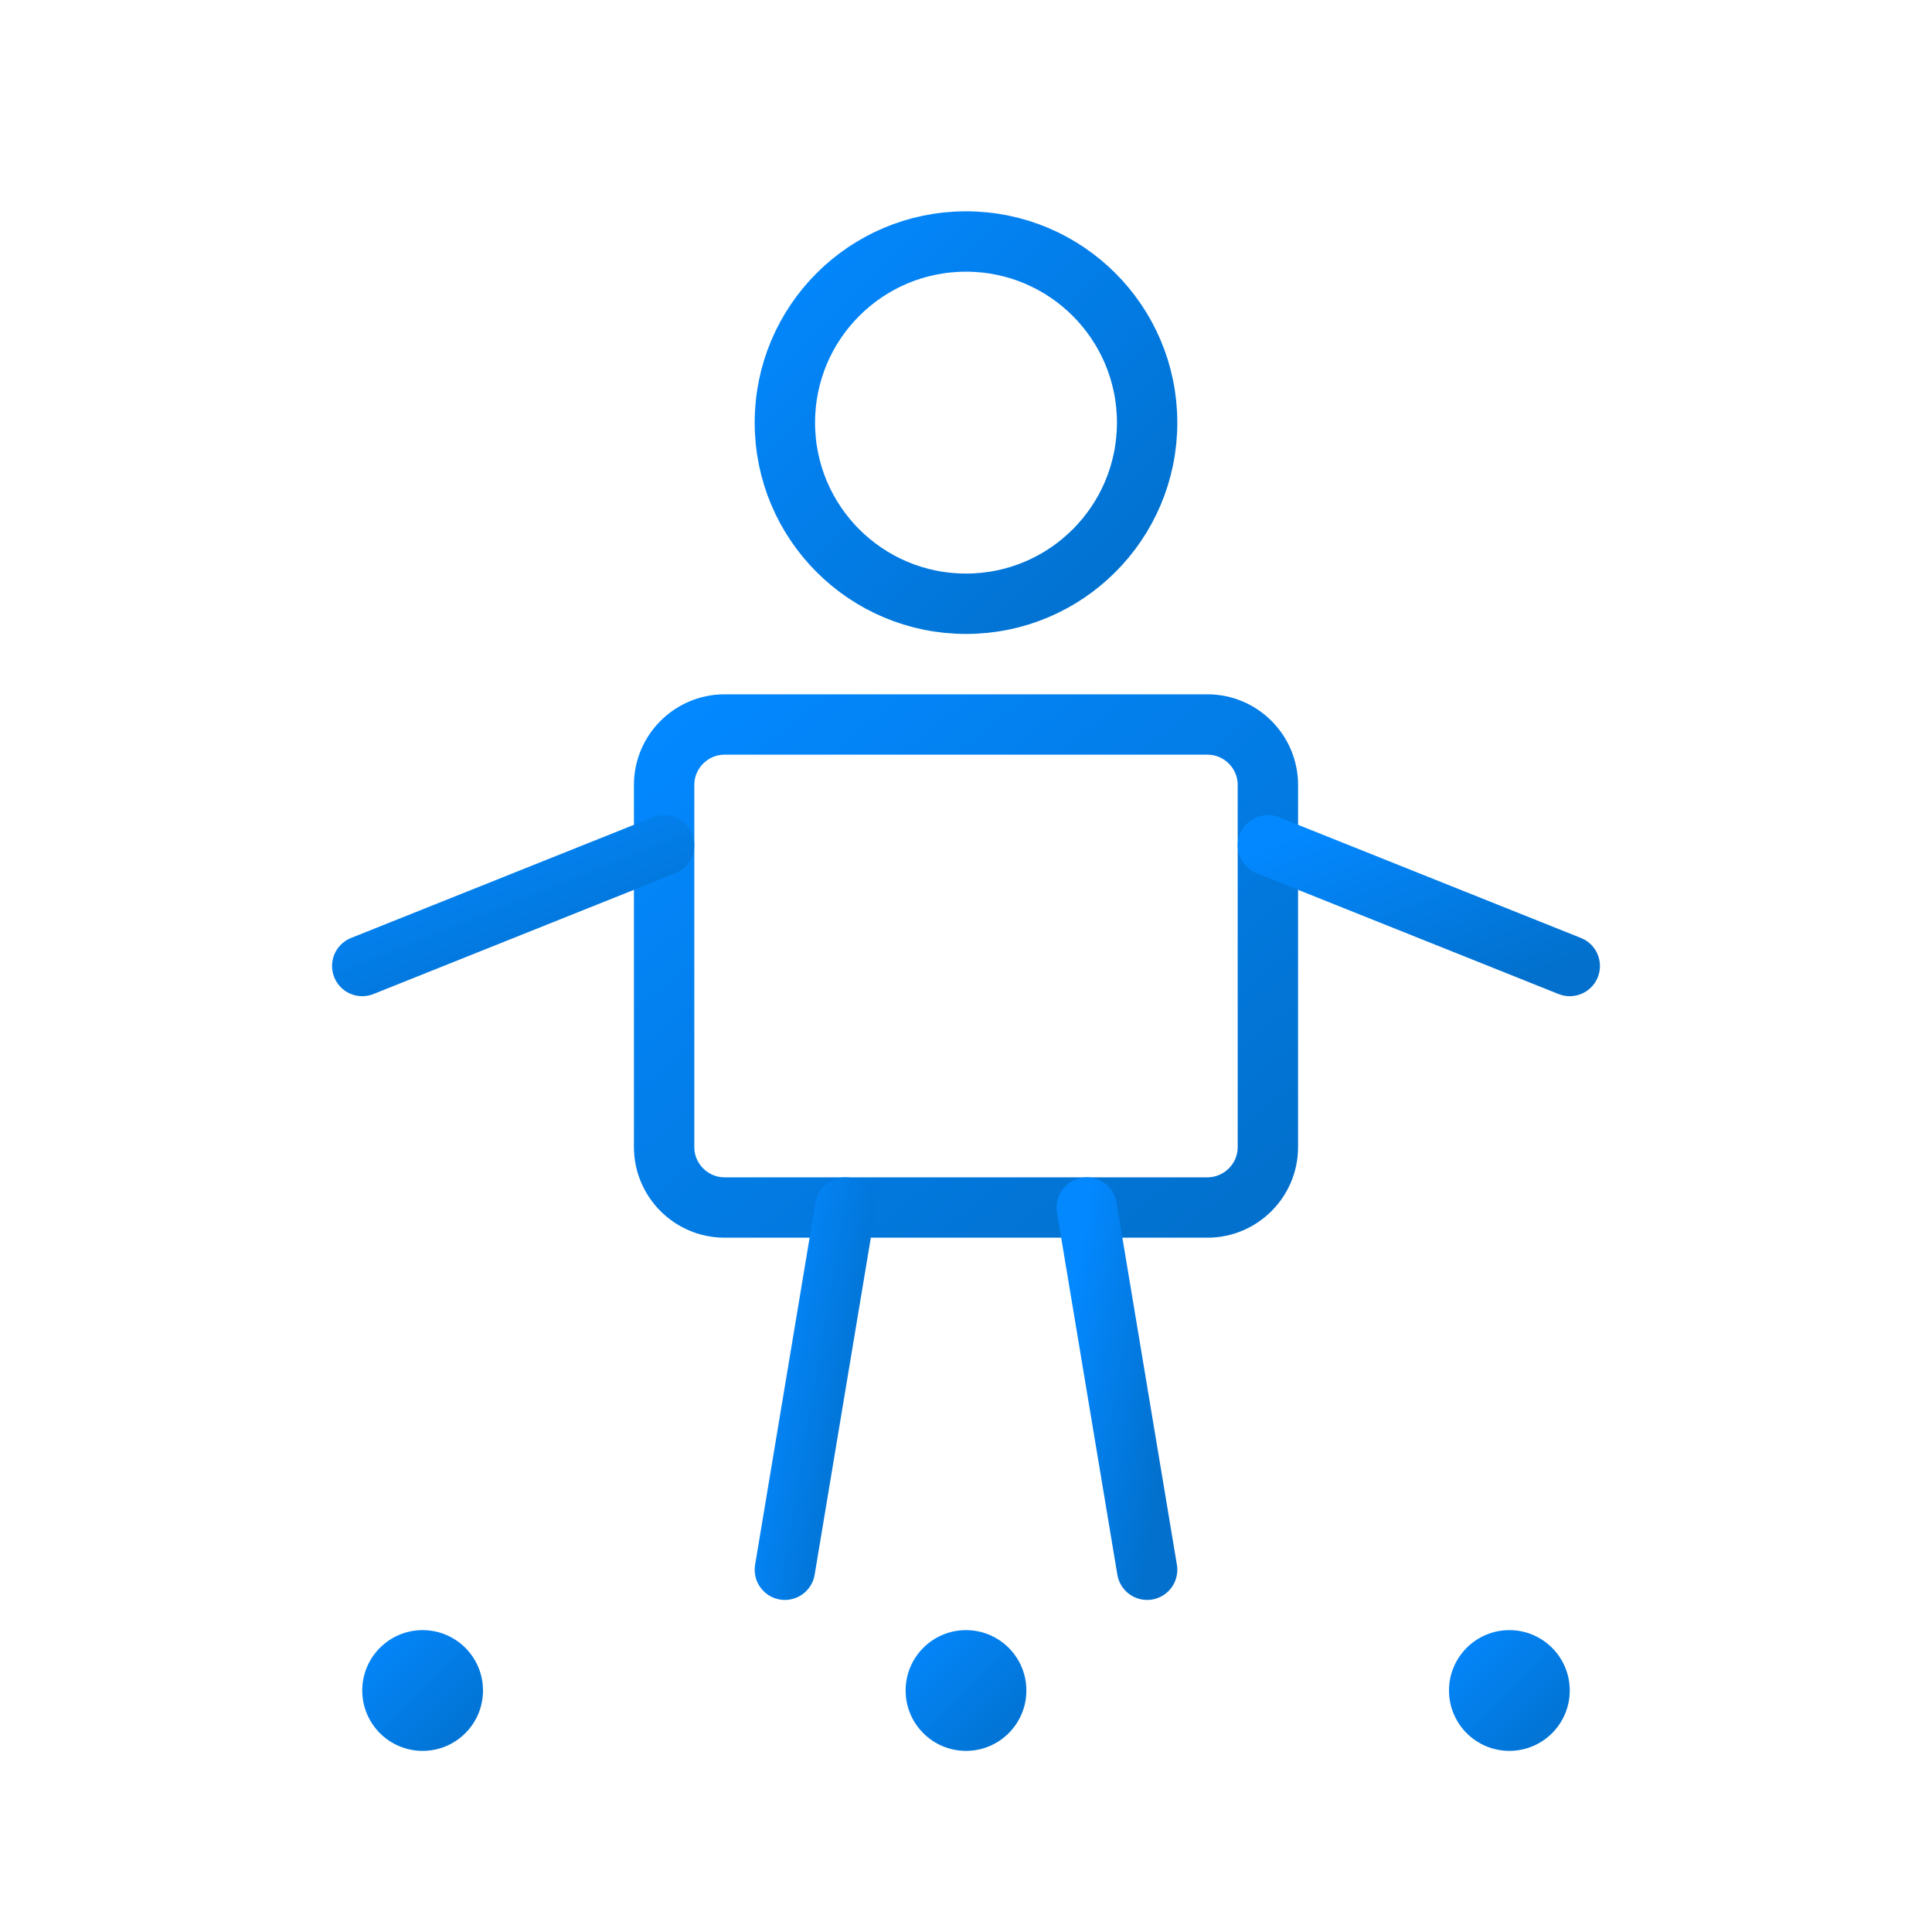
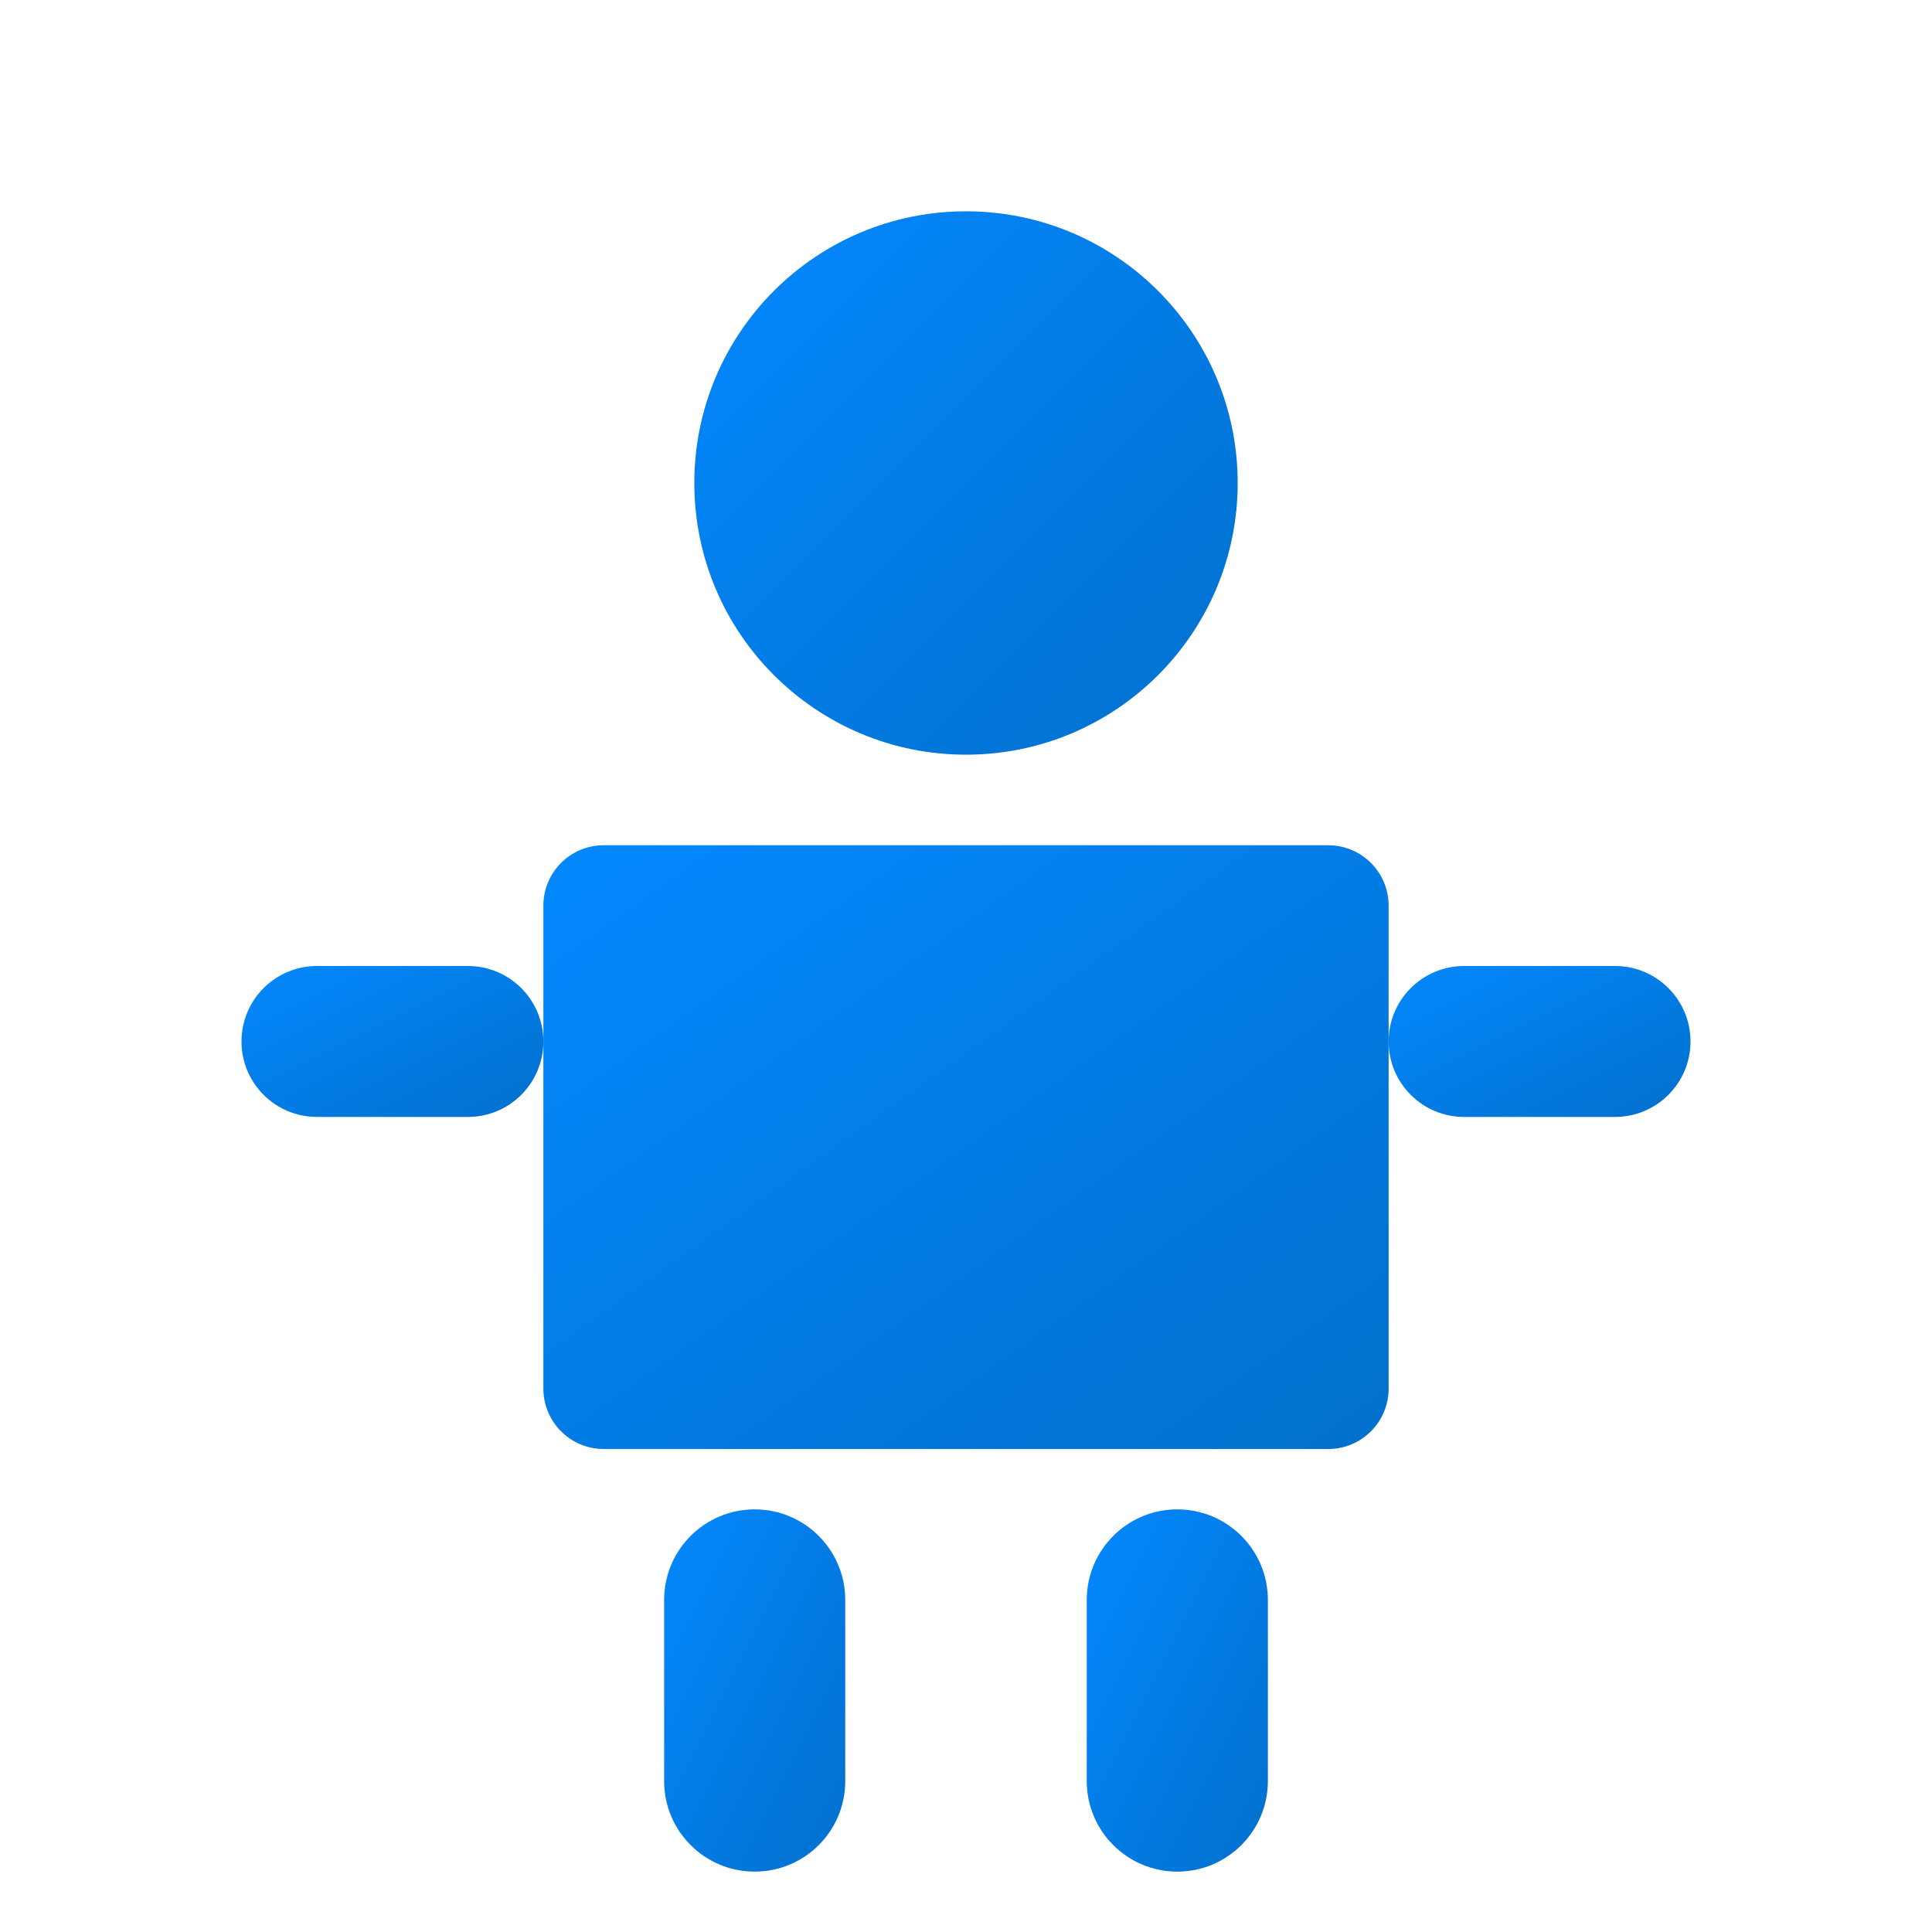
<svg xmlns="http://www.w3.org/2000/svg" width="64" height="64" viewBox="0 0 64 64" fill="none">
  <defs>
    <linearGradient id="personGrad" x1="0%" y1="0%" x2="100%" y2="100%">
      <stop offset="0%" style="stop-color:#0388ff;stop-opacity:1" />
      <stop offset="100%" style="stop-color:#0270cc;stop-opacity:1" />
    </linearGradient>
  </defs>
-   <circle cx="32" cy="14" r="6" stroke="url(#personGrad)" stroke-width="2" fill="none" />
-   <path d="M24 24H40C41.1 24 42 24.9 42 26V38C42 39.1 41.1 40 40 40H24C22.9 40 22 39.1 22 38V26C22 24.9 22.9 24 24 24Z" stroke="url(#personGrad)" stroke-width="2" fill="none" stroke-linecap="round" stroke-linejoin="round" />
-   <line x1="22" y1="28" x2="12" y2="32" stroke="url(#personGrad)" stroke-width="2" stroke-linecap="round" stroke-linejoin="round" />
-   <line x1="42" y1="28" x2="52" y2="32" stroke="url(#personGrad)" stroke-width="2" stroke-linecap="round" stroke-linejoin="round" />
-   <line x1="28" y1="40" x2="26" y2="52" stroke="url(#personGrad)" stroke-width="2" stroke-linecap="round" stroke-linejoin="round" />
-   <line x1="36" y1="40" x2="38" y2="52" stroke="url(#personGrad)" stroke-width="2" stroke-linecap="round" stroke-linejoin="round" />
-   <circle cx="14" cy="56" r="2" fill="url(#personGrad)" />
-   <circle cx="32" cy="56" r="2" fill="url(#personGrad)" />
-   <circle cx="50" cy="56" r="2" fill="url(#personGrad)" />
+   <circle cx="32" cy="16" r="9" fill="url(#personGrad)" />
+   <rect x="18" y="28" width="28" height="20" rx="2" fill="url(#personGrad)" />
+   <rect x="8" y="32" width="10" height="5" rx="2.5" fill="url(#personGrad)" />
+   <rect x="46" y="32" width="10" height="5" rx="2.5" fill="url(#personGrad)" />
+   <rect x="22" y="50" width="6" height="12" rx="3" fill="url(#personGrad)" />
+   <rect x="36" y="50" width="6" height="12" rx="3" fill="url(#personGrad)" />
</svg>
